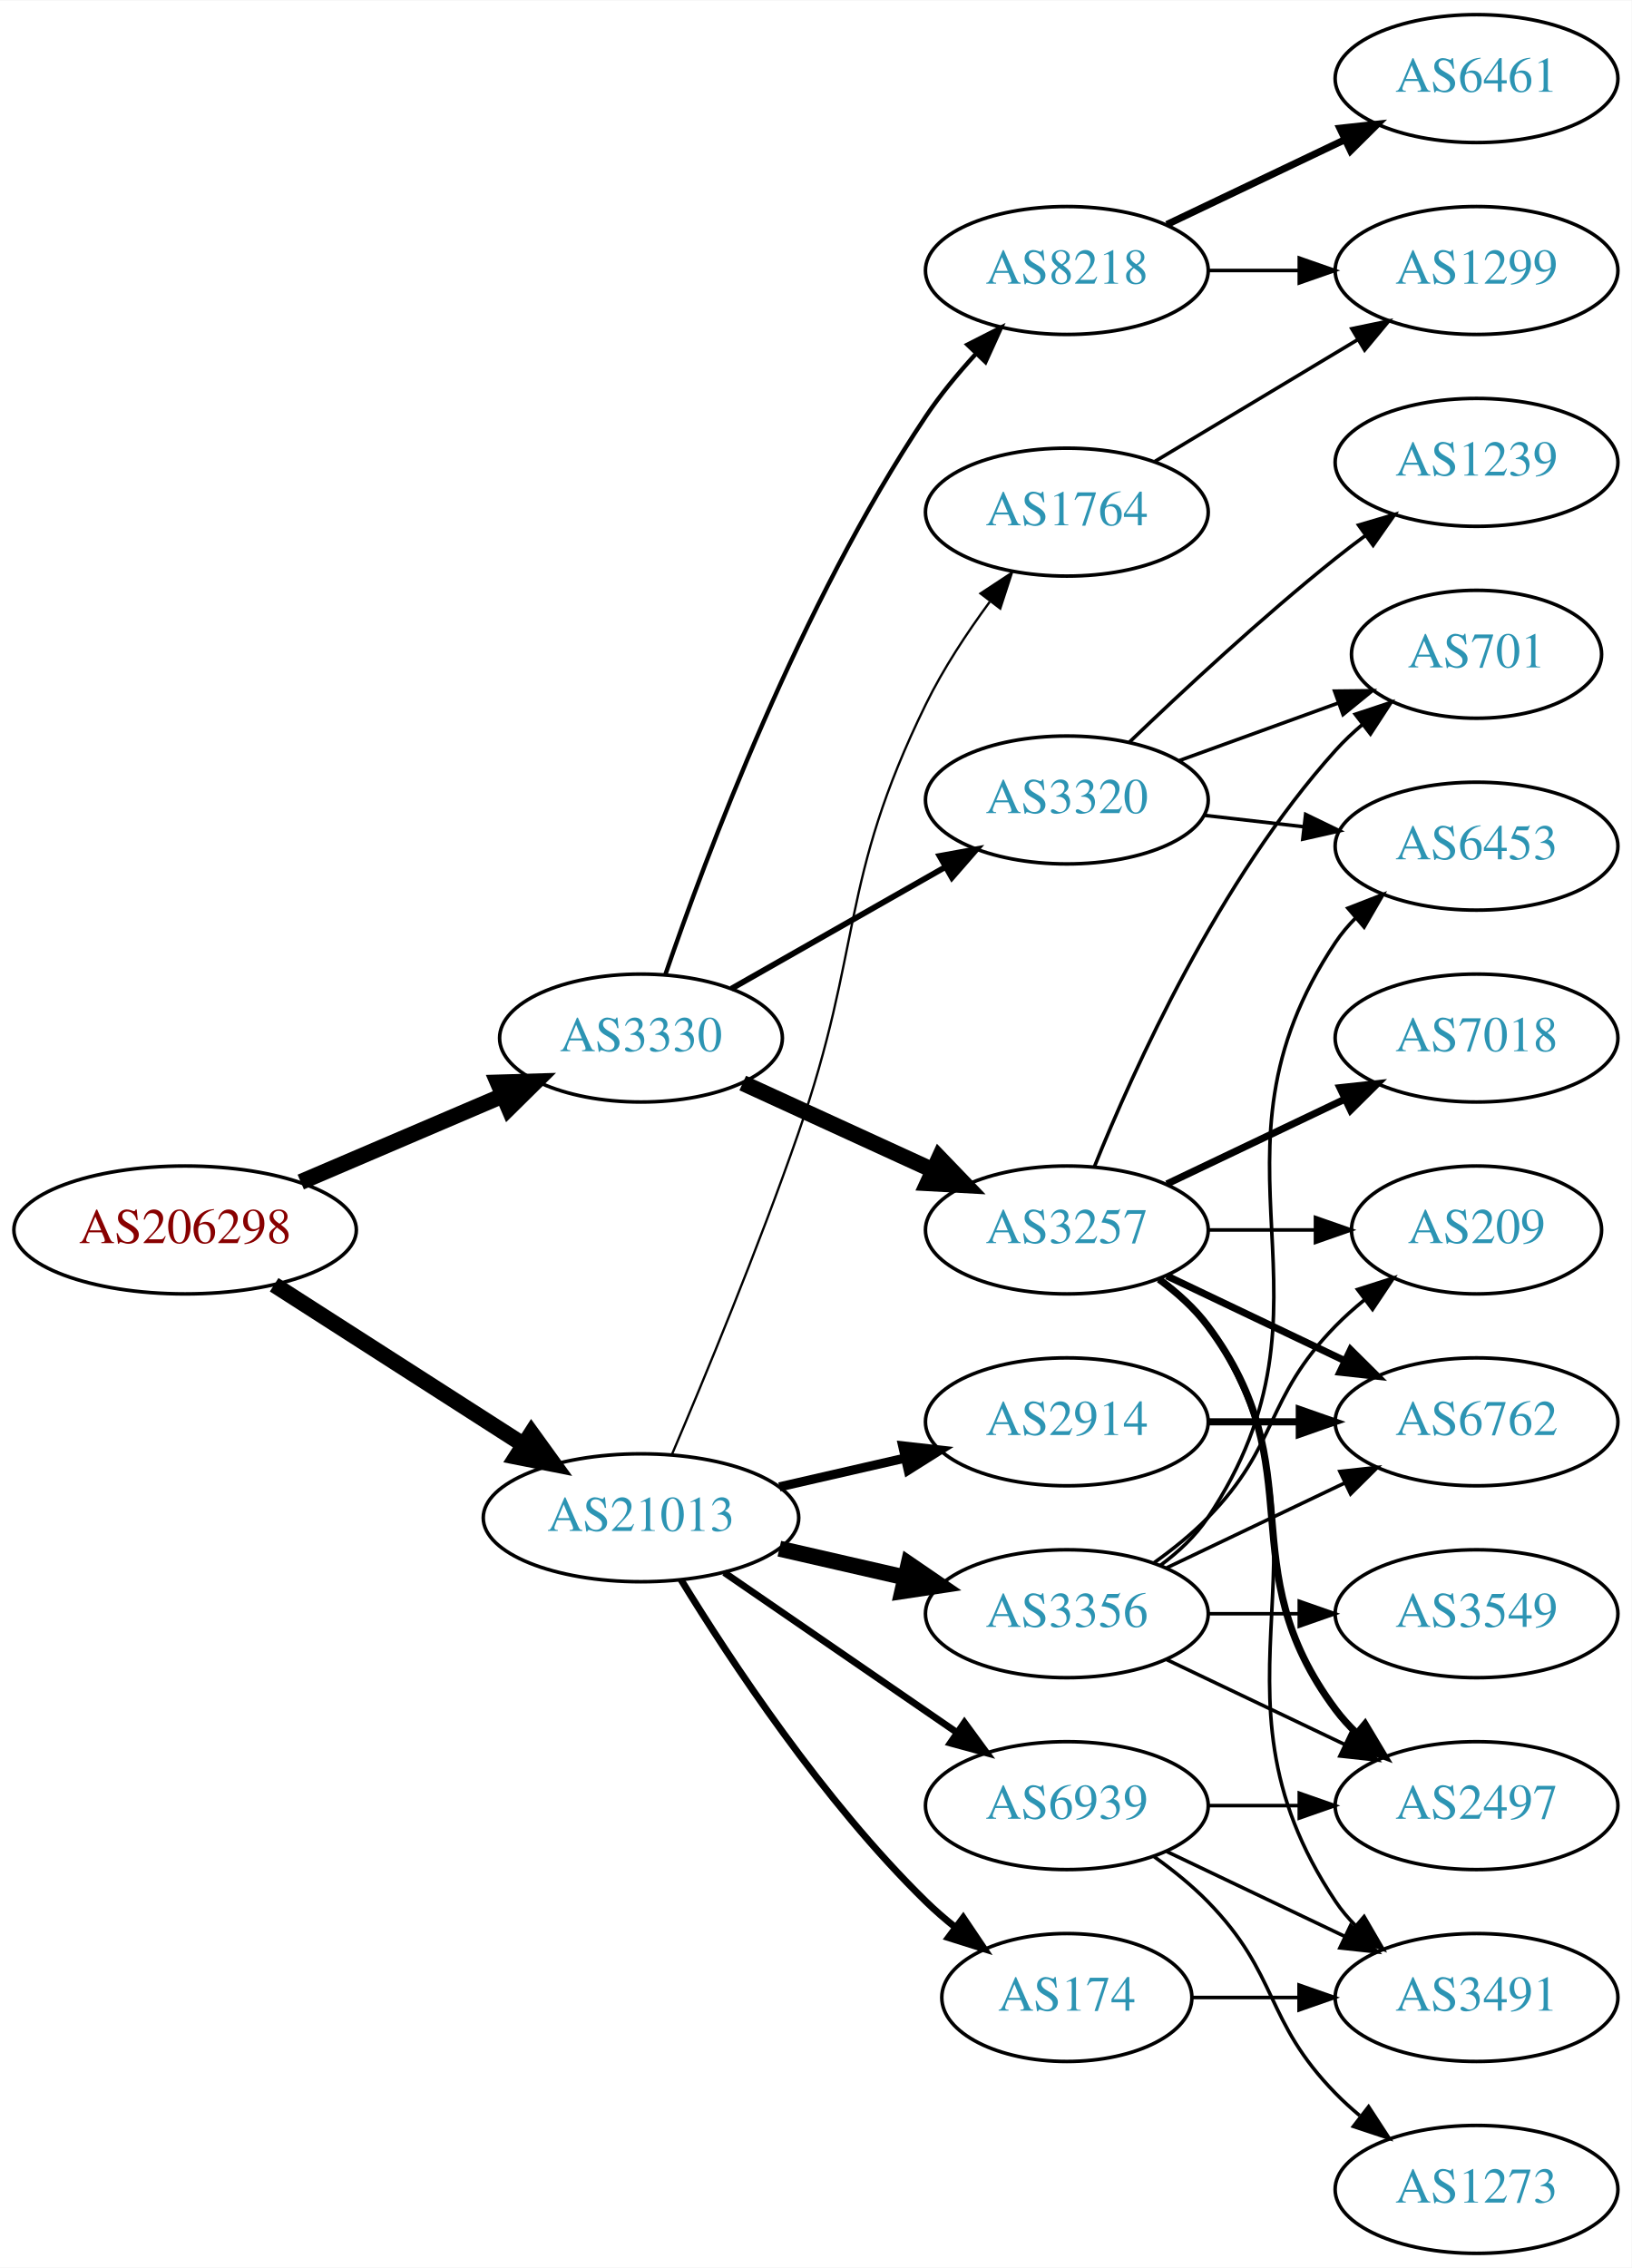
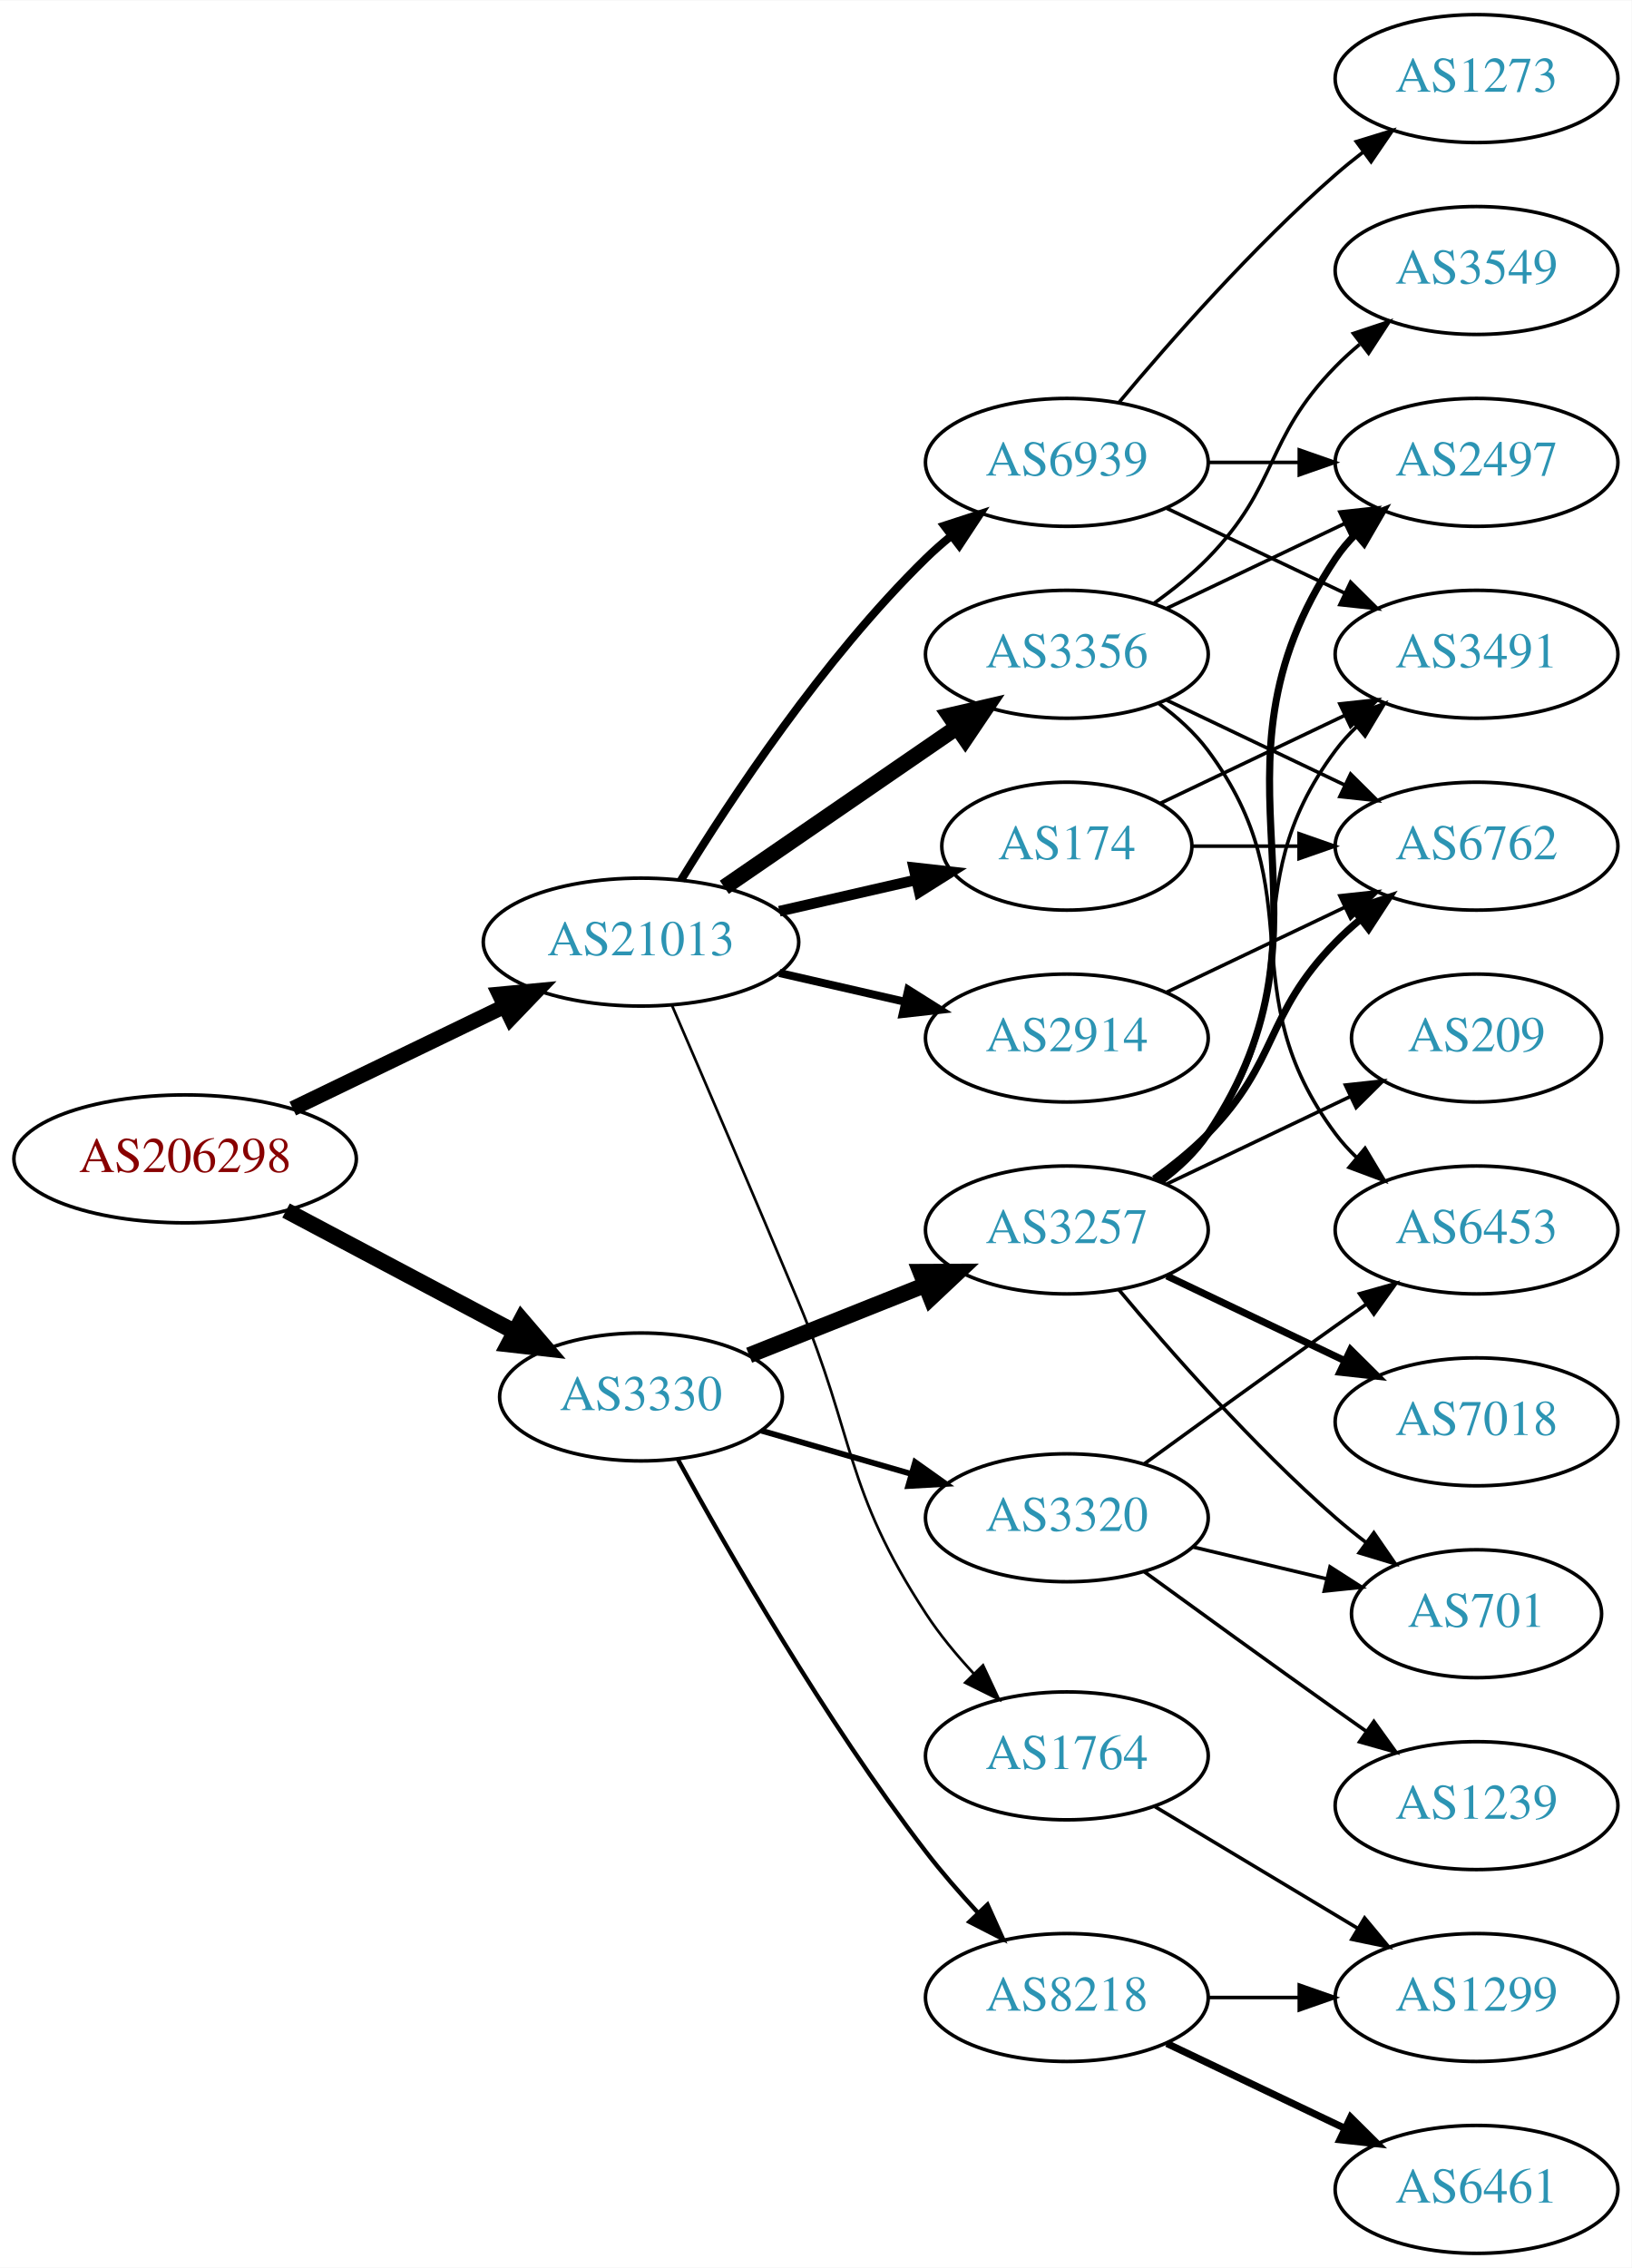
<svg xmlns="http://www.w3.org/2000/svg" xmlns:xlink="http://www.w3.org/1999/xlink" width="459pt" height="638pt" viewBox="0.00 0.00 459.17 638.00">
  <g id="graph0" class="graph" transform="scale(1 1) rotate(0) translate(4 634)">
    <polygon fill="white" stroke="none" points="-4,4 -4,-634 455.17,-634 455.17,4 -4,4" />
    <g id="node1" class="node">
      <g id="a_node1">
        <a xlink:href="/asn/206298" xlink:title="AS206298 ~ RKM-AS [AT]">
-           <ellipse fill="#ffffff" stroke="black" cx="48.096" cy="-288" rx="48.192" ry="18" />
-           <text text-anchor="middle" x="48.096" y="-284.3" font-family="Times,serif" font-size="14.00" fill="#880000">AS206298</text>
+           <ellipse fill="#ffffff" stroke="black" cx="48.096" cy="-308" rx="48.192" ry="18" />
+           <text text-anchor="middle" x="48.096" y="-304.3" font-family="Times,serif" font-size="14.00" fill="#880000">AS206298</text>
        </a>
      </g>
    </g>
    <g id="node2" class="node">
      <g id="a_node2">
        <a xlink:href="/asn/3330" xlink:title="AS3330 ~ Vienna, Austria [AT]">
-           <ellipse fill="#ffffff" stroke="black" cx="176.388" cy="-342" rx="39.794" ry="18" />
-           <text text-anchor="middle" x="176.388" y="-338.3" font-family="Times,serif" font-size="14.00" fill="#2c94b3">AS3330</text>
+           <ellipse fill="#ffffff" stroke="black" cx="176.388" cy="-241" rx="39.794" ry="18" />
+           <text text-anchor="middle" x="176.388" y="-237.3" font-family="Times,serif" font-size="14.00" fill="#2c94b3">AS3330</text>
        </a>
      </g>
    </g>
    <g id="edge1" class="edge">
-       <path fill="none" stroke="black" stroke-width="4.5" d="M80.639,-301.487C97.776,-308.815 119.097,-317.931 137.172,-325.66" />
-       <polygon fill="black" stroke="black" stroke-width="4.5" points="136.089,-329.479 146.832,-329.79 139.186,-322.238 136.089,-329.479" />
+       <path fill="none" stroke="black" stroke-width="4.5" d="M76.499,-293.462C95.372,-283.449 120.597,-270.067 140.846,-259.325" />
+       <polygon fill="black" stroke="black" stroke-width="4.5" points="142.771,-262.761 149.759,-254.596 139.08,-255.805 142.771,-262.761" />
    </g>
    <g id="node3" class="node">
      <g id="a_node3">
        <a xlink:href="/asn/21013" xlink:title="AS21013 ~ Wels, AT [AT]">
-           <ellipse fill="#ffffff" stroke="black" cx="176.388" cy="-207" rx="44.393" ry="18" />
-           <text text-anchor="middle" x="176.388" y="-203.3" font-family="Times,serif" font-size="14.00" fill="#2c94b3">AS21013</text>
+           <ellipse fill="#ffffff" stroke="black" cx="176.388" cy="-369" rx="44.393" ry="18" />
+           <text text-anchor="middle" x="176.388" y="-365.3" font-family="Times,serif" font-size="14.00" fill="#2c94b3">AS21013</text>
        </a>
      </g>
    </g>
    <g id="edge2" class="edge">
-       <path fill="none" stroke="black" stroke-width="4.5" d="M73.147,-272.574C93.024,-259.826 121.421,-241.613 143.246,-227.615" />
-       <polygon fill="black" stroke="black" stroke-width="4.5" points="145.561,-230.808 151.853,-222.095 141.31,-224.179 145.561,-230.808" />
+       <path fill="none" stroke="black" stroke-width="4.25" d="M78.387,-322.148C96.171,-330.738 119.042,-341.784 138.108,-350.994" />
+       <polygon fill="black" stroke="black" stroke-width="4.25" points="136.502,-354.348 147.124,-355.348 139.737,-347.65 136.502,-354.348" />
    </g>
    <g id="node4" class="node">
      <g id="a_node4">
-         <a xlink:href="/asn/3320" xlink:title="AS3320 ~ DTAG [DE]">
-           <ellipse fill="#ffffff" stroke="black" cx="296.23" cy="-409" rx="39.794" ry="18" />
-           <text text-anchor="middle" x="296.23" y="-405.3" font-family="Times,serif" font-size="14.00" fill="#2c94b3">AS3320</text>
-         </a>
-       </g>
-     </g>
-     <g id="edge3" class="edge">
-       <path fill="none" stroke="black" stroke-width="1.636" d="M201.805,-355.882C219.264,-365.809 242.965,-379.284 262.125,-390.178" />
-       <polygon fill="black" stroke="black" stroke-width="1.636" points="260.421,-393.235 270.844,-395.135 263.881,-387.15 260.421,-393.235" />
-     </g>
-     <g id="node5" class="node">
-       <g id="a_node5">
        <a xlink:href="/asn/3257" xlink:title="AS3257 ~ GTT [DE]">
          <ellipse fill="#ffffff" stroke="black" cx="296.23" cy="-288" rx="39.794" ry="18" />
          <text text-anchor="middle" x="296.23" y="-284.3" font-family="Times,serif" font-size="14.00" fill="#2c94b3">AS3257</text>
        </a>
      </g>
    </g>
+     <g id="edge3" class="edge">
+       <path fill="none" stroke="black" stroke-width="4.5" d="M206.82,-252.739C221.724,-258.683 240.02,-265.98 256.094,-272.391" />
+       <polygon fill="black" stroke="black" stroke-width="4.5" points="255.017,-276.201 265.764,-276.248 257.934,-268.886 255.017,-276.201" />
+     </g>
+     <g id="node5" class="node">
+       <g id="a_node5">
+         <a xlink:href="/asn/3320" xlink:title="AS3320 ~ DTAG [DE]">
+           <ellipse fill="#ffffff" stroke="black" cx="296.23" cy="-207" rx="39.794" ry="18" />
+           <text text-anchor="middle" x="296.23" y="-203.3" font-family="Times,serif" font-size="14.00" fill="#2c94b3">AS3320</text>
+         </a>
+       </g>
+     </g>
    <g id="edge4" class="edge">
-       <path fill="none" stroke="black" stroke-width="4.5" d="M205.016,-329.339C220.973,-322.027 241.244,-312.739 258.527,-304.819" />
-       <polygon fill="black" stroke="black" stroke-width="4.5" points="260.324,-308.327 267.774,-300.581 257.043,-301.168 260.324,-308.327" />
+       <path fill="none" stroke="black" stroke-width="1.636" d="M210.213,-231.529C223.256,-227.766 238.437,-223.386 252.331,-219.377" />
+       <polygon fill="black" stroke="black" stroke-width="1.636" points="253.534,-222.673 262.172,-216.538 251.593,-215.947 253.534,-222.673" />
    </g>
    <g id="node6" class="node">
      <g id="a_node6">
        <a xlink:href="/asn/8218" xlink:title="AS8218 ~ legacy Neotelecoms [FR]">
-           <ellipse fill="#ffffff" stroke="black" cx="296.23" cy="-558" rx="39.794" ry="18" />
-           <text text-anchor="middle" x="296.23" y="-554.3" font-family="Times,serif" font-size="14.00" fill="#2c94b3">AS8218</text>
+           <ellipse fill="#ffffff" stroke="black" cx="296.23" cy="-72" rx="39.794" ry="18" />
+           <text text-anchor="middle" x="296.23" y="-68.3" font-family="Times,serif" font-size="14.00" fill="#2c94b3">AS8218</text>
        </a>
      </g>
    </g>
    <g id="edge5" class="edge">
-       <path fill="none" stroke="black" stroke-width="1.227" d="M183.254,-359.883C194.492,-392.716 221.124,-464.088 256.584,-517 260.608,-523.006 265.53,-528.961 270.496,-534.394" />
-       <polygon fill="black" stroke="black" stroke-width="1.227" points="268.26,-537.121 277.703,-541.926 273.318,-532.281 268.26,-537.121" />
+       <path fill="none" stroke="black" stroke-width="1.227" d="M186.839,-223.294C200.724,-197.896 228.091,-150.097 256.584,-113 260.987,-107.267 266.069,-101.426 271.071,-96.019" />
+       <polygon fill="black" stroke="black" stroke-width="1.227" points="273.897,-98.127 278.253,-88.469 268.825,-93.302 273.897,-98.127" />
    </g>
    <g id="node17" class="node">
      <g id="a_node17">
-         <a xlink:href="/asn/2914" xlink:title="AS2914 ~ NTT America, Inc. [US]">
-           <ellipse fill="#ffffff" stroke="black" cx="296.23" cy="-234" rx="39.794" ry="18" />
-           <text text-anchor="middle" x="296.23" y="-230.3" font-family="Times,serif" font-size="14.00" fill="#2c94b3">AS2914</text>
+         <a xlink:href="/asn/3356" xlink:title="AS3356 ~ Level 3 Parent, LLC [US]">
+           <ellipse fill="#ffffff" stroke="black" cx="296.23" cy="-450" rx="39.794" ry="18" />
+           <text text-anchor="middle" x="296.23" y="-446.3" font-family="Times,serif" font-size="14.00" fill="#2c94b3">AS3356</text>
        </a>
      </g>
    </g>
    <g id="edge17" class="edge">
-       <path fill="none" stroke="black" stroke-width="2.571" d="M215.322,-215.692C226.563,-218.267 238.976,-221.111 250.599,-223.774" />
-       <polygon fill="black" stroke="black" stroke-width="2.571" points="250.031,-227.235 260.56,-226.057 251.595,-220.412 250.031,-227.235" />
+       <path fill="none" stroke="black" stroke-width="4.5" d="M199.83,-384.426C218.412,-397.198 244.972,-415.455 265.352,-429.463" />
+       <polygon fill="black" stroke="black" stroke-width="4.5" points="263.195,-432.758 273.666,-435.178 267.656,-426.269 263.195,-432.758" />
    </g>
    <g id="node18" class="node">
      <g id="a_node18">
-         <a xlink:href="/asn/3356" xlink:title="AS3356 ~ Level 3 Parent, LLC [US]">
-           <ellipse fill="#ffffff" stroke="black" cx="296.23" cy="-180" rx="39.794" ry="18" />
-           <text text-anchor="middle" x="296.23" y="-176.3" font-family="Times,serif" font-size="14.00" fill="#2c94b3">AS3356</text>
+         <a xlink:href="/asn/1764" xlink:title="AS1764 ~ NEXTLAYER-AS [AT]">
+           <ellipse fill="#ffffff" stroke="black" cx="296.23" cy="-140" rx="39.794" ry="18" />
+           <text text-anchor="middle" x="296.23" y="-136.3" font-family="Times,serif" font-size="14.00" fill="#2c94b3">AS1764</text>
        </a>
      </g>
    </g>
    <g id="edge18" class="edge">
-       <path fill="none" stroke="black" stroke-width="4.5" d="M215.322,-198.308C226.563,-195.733 238.976,-192.889 250.599,-190.226" />
-       <polygon fill="black" stroke="black" stroke-width="4.5" points="251.692,-194.015 260.56,-187.943 249.934,-186.339 251.692,-194.015" />
+       <path fill="none" stroke="black" stroke-width="0.75" d="M185.12,-351.157C193.83,-331.003 208.365,-297.205 220.584,-268 236.893,-229.017 233.487,-215.387 256.584,-180 260.413,-174.132 265.177,-168.377 270.037,-163.143" />
+       <polygon fill="black" stroke="black" stroke-width="0.75" points="272.639,-165.488 277.13,-155.893 267.635,-160.593 272.639,-165.488" />
    </g>
    <g id="node19" class="node">
      <g id="a_node19">
-         <a xlink:href="/asn/174" xlink:title="AS174 ~ Cogent Communications [US]">
-           <ellipse fill="#ffffff" stroke="black" cx="296.23" cy="-72" rx="35.194" ry="18" />
-           <text text-anchor="middle" x="296.23" y="-68.3" font-family="Times,serif" font-size="14.00" fill="#2c94b3">AS174</text>
+         <a xlink:href="/asn/2914" xlink:title="AS2914 ~ NTT America, Inc. [US]">
+           <ellipse fill="#ffffff" stroke="black" cx="296.23" cy="-342" rx="39.794" ry="18" />
+           <text text-anchor="middle" x="296.23" y="-338.3" font-family="Times,serif" font-size="14.00" fill="#2c94b3">AS2914</text>
        </a>
      </g>
    </g>
    <g id="edge19" class="edge">
-       <path fill="none" stroke="black" stroke-width="1.929" d="M187.653,-189.56C201.462,-167.009 227.651,-127.278 256.584,-99 259.119,-96.522 261.903,-94.11 264.778,-91.812" />
-       <polygon fill="black" stroke="black" stroke-width="1.929" points="267.074,-94.466 272.994,-85.679 262.887,-88.856 267.074,-94.466" />
+       <path fill="none" stroke="black" stroke-width="2.25" d="M215.322,-360.308C226.563,-357.733 238.976,-354.889 250.599,-352.226" />
+       <polygon fill="black" stroke="black" stroke-width="2.25" points="251.595,-355.588 260.56,-349.943 250.031,-348.765 251.595,-355.588" />
    </g>
    <g id="node20" class="node">
      <g id="a_node20">
-         <a xlink:href="/asn/1764" xlink:title="AS1764 ~ NEXTLAYER-AS [AT]">
-           <ellipse fill="#ffffff" stroke="black" cx="296.23" cy="-490" rx="39.794" ry="18" />
-           <text text-anchor="middle" x="296.23" y="-486.3" font-family="Times,serif" font-size="14.00" fill="#2c94b3">AS1764</text>
+         <a xlink:href="/asn/174" xlink:title="AS174 ~ Cogent Communications [US]">
+           <ellipse fill="#ffffff" stroke="black" cx="296.23" cy="-396" rx="35.194" ry="18" />
+           <text text-anchor="middle" x="296.23" y="-392.3" font-family="Times,serif" font-size="14.00" fill="#2c94b3">AS174</text>
        </a>
      </g>
    </g>
    <g id="edge20" class="edge">
-       <path fill="none" stroke="black" stroke-width="0.643" d="M185.078,-224.774C194.136,-246.025 209.369,-282.767 220.584,-315 239.021,-367.992 231.918,-385.605 256.584,-436 261.449,-445.941 268.1,-456.019 274.513,-464.735" />
-       <polygon fill="black" stroke="black" stroke-width="0.643" points="271.925,-467.112 280.772,-472.941 277.49,-462.867 271.925,-467.112" />
+       <path fill="none" stroke="black" stroke-width="3" d="M215.322,-377.692C227.639,-380.514 241.364,-383.658 253.915,-386.534" />
+       <polygon fill="black" stroke="black" stroke-width="3" points="253.15,-389.949 263.68,-388.771 254.714,-383.126 253.15,-389.949" />
    </g>
    <g id="node21" class="node">
      <g id="a_node21">
        <a xlink:href="/asn/6939" xlink:title="AS6939 ~ Hurricane Electric LLC [US]">
-           <ellipse fill="#ffffff" stroke="black" cx="296.23" cy="-126" rx="39.794" ry="18" />
-           <text text-anchor="middle" x="296.23" y="-122.3" font-family="Times,serif" font-size="14.00" fill="#2c94b3">AS6939</text>
+           <ellipse fill="#ffffff" stroke="black" cx="296.23" cy="-504" rx="39.794" ry="18" />
+           <text text-anchor="middle" x="296.23" y="-500.3" font-family="Times,serif" font-size="14.00" fill="#2c94b3">AS6939</text>
        </a>
      </g>
    </g>
    <g id="edge21" class="edge">
-       <path fill="none" stroke="black" stroke-width="1.929" d="M199.83,-191.574C218.412,-178.802 244.972,-160.545 265.352,-146.537" />
-       <polygon fill="black" stroke="black" stroke-width="1.929" points="267.408,-149.371 273.666,-140.822 263.443,-143.602 267.408,-149.371" />
+       <path fill="none" stroke="black" stroke-width="2.25" d="M187.653,-386.44C201.462,-408.991 227.651,-448.722 256.584,-477 258.724,-479.092 261.041,-481.137 263.441,-483.106" />
+       <polygon fill="black" stroke="black" stroke-width="2.25" points="261.708,-486.185 271.782,-489.464 265.951,-480.618 261.708,-486.185" />
    </g>
    <g id="node7" class="node">
      <g id="a_node7">
-         <a xlink:href="/asn/701" xlink:title="AS701 ~ UUNET [US]">
-           <ellipse fill="#ffffff" stroke="black" cx="411.523" cy="-450" rx="35.194" ry="18" />
-           <text text-anchor="middle" x="411.523" y="-446.3" font-family="Times,serif" font-size="14.00" fill="#2c94b3">AS701</text>
+         <a xlink:href="/asn/7018" xlink:title="AS7018 ~ AT&amp;T Services, Inc. [US]">
+           <ellipse fill="#ffffff" stroke="black" cx="411.523" cy="-234" rx="39.794" ry="18" />
+           <text text-anchor="middle" x="411.523" y="-230.3" font-family="Times,serif" font-size="14.00" fill="#2c94b3">AS7018</text>
        </a>
      </g>
    </g>
    <g id="edge6" class="edge">
-       <path fill="none" stroke="black" d="M327.889,-420.095C341.626,-425.067 357.966,-430.98 372.475,-436.231" />
-       <polygon fill="black" stroke="black" points="371.579,-439.628 382.173,-439.74 373.961,-433.046 371.579,-439.628" />
+       <path fill="none" stroke="black" stroke-width="2" d="M324.367,-275.066C339.361,-267.919 358.182,-258.948 374.405,-251.215" />
+       <polygon fill="black" stroke="black" stroke-width="2" points="376.087,-254.291 383.608,-246.829 373.075,-247.972 376.087,-254.291" />
    </g>
    <g id="node8" class="node">
      <g id="a_node8">
-         <a xlink:href="/asn/6453" xlink:title="AS6453 ~ TATA COMMUNICATIONS (AMERICA) INC [US]">
-           <ellipse fill="#ffffff" stroke="black" cx="411.523" cy="-396" rx="39.794" ry="18" />
-           <text text-anchor="middle" x="411.523" y="-392.3" font-family="Times,serif" font-size="14.00" fill="#2c94b3">AS6453</text>
+         <a xlink:href="/asn/3491" xlink:title="AS3491 ~ PCCW Global, Inc. [US]">
+           <ellipse fill="#ffffff" stroke="black" cx="411.523" cy="-450" rx="39.794" ry="18" />
+           <text text-anchor="middle" x="411.523" y="-446.3" font-family="Times,serif" font-size="14.00" fill="#2c94b3">AS3491</text>
        </a>
      </g>
    </g>
    <g id="edge7" class="edge">
-       <path fill="none" stroke="black" d="M334.955,-404.671C343.937,-403.641 353.635,-402.528 362.993,-401.454" />
-       <polygon fill="black" stroke="black" points="363.427,-404.927 372.963,-400.31 362.629,-397.973 363.427,-404.927" />
+       <path fill="none" stroke="black" d="M322.161,-301.882C327.237,-305.611 332.155,-310.016 335.877,-315 366.148,-355.542 341.605,-382.458 371.877,-423 373.621,-425.336 375.628,-427.545 377.792,-429.617" />
+       <polygon fill="black" stroke="black" points="375.67,-432.405 385.592,-436.118 380.151,-427.027 375.67,-432.405" />
    </g>
    <g id="node9" class="node">
      <g id="a_node9">
-         <a xlink:href="/asn/1239" xlink:title="AS1239 ~ Sprint [US]">
-           <ellipse fill="#ffffff" stroke="black" cx="411.523" cy="-504" rx="39.794" ry="18" />
-           <text text-anchor="middle" x="411.523" y="-500.3" font-family="Times,serif" font-size="14.00" fill="#2c94b3">AS1239</text>
+         <a xlink:href="/asn/6762" xlink:title="AS6762 ~ TELECOM ITALIA SPARKLE S.p.A. [IT]">
+           <ellipse fill="#ffffff" stroke="black" cx="411.523" cy="-396" rx="39.794" ry="18" />
+           <text text-anchor="middle" x="411.523" y="-392.3" font-family="Times,serif" font-size="14.00" fill="#2c94b3">AS6762</text>
        </a>
      </g>
    </g>
    <g id="edge8" class="edge">
-       <path fill="none" stroke="black" d="M313.874,-425.312C328.649,-439.51 351.062,-460.363 371.877,-477 374.58,-479.161 377.444,-481.344 380.343,-483.484" />
-       <polygon fill="black" stroke="black" points="378.334,-486.35 388.498,-489.344 382.419,-480.666 378.334,-486.35" />
-     </g>
-     <g id="edge13" class="edge">
-       <path fill="none" stroke="black" d="M303.978,-305.787C315.029,-333.243 339.082,-386.578 371.877,-423 374.192,-425.572 376.797,-428.03 379.533,-430.343" />
-       <polygon fill="black" stroke="black" points="377.398,-433.117 387.456,-436.448 381.671,-427.572 377.398,-433.117" />
+       <path fill="none" stroke="black" stroke-width="2" d="M320.824,-302.389C326.08,-306.148 331.412,-310.437 335.877,-315 356.049,-335.617 351.704,-348.383 371.877,-369 373.969,-371.139 376.253,-373.218 378.63,-375.21" />
+       <polygon fill="black" stroke="black" stroke-width="2" points="376.873,-378.275 386.929,-381.611 381.148,-372.732 376.873,-378.275" />
    </g>
    <g id="node10" class="node">
      <g id="a_node10">
-         <a xlink:href="/asn/3491" xlink:title="AS3491 ~ PCCW Global, Inc. [US]">
-           <ellipse fill="#ffffff" stroke="black" cx="411.523" cy="-72" rx="39.794" ry="18" />
-           <text text-anchor="middle" x="411.523" y="-68.3" font-family="Times,serif" font-size="14.00" fill="#2c94b3">AS3491</text>
+         <a xlink:href="/asn/2497" xlink:title="AS2497 ~ Internet Initiative Japan Inc. [JP]">
+           <ellipse fill="#ffffff" stroke="black" cx="411.523" cy="-504" rx="39.794" ry="18" />
+           <text text-anchor="middle" x="411.523" y="-500.3" font-family="Times,serif" font-size="14.00" fill="#2c94b3">AS2497</text>
        </a>
      </g>
    </g>
    <g id="edge9" class="edge">
-       <path fill="none" stroke="black" d="M322.549,-274.393C327.605,-270.649 332.417,-266.169 335.877,-261 376.901,-199.706 330.852,-160.294 371.877,-99 373.498,-96.577 375.417,-94.305 377.519,-92.19" />
-       <polygon fill="black" stroke="black" points="379.886,-94.771 385.204,-85.607 375.332,-89.454 379.886,-94.771" />
+       <path fill="none" stroke="black" stroke-width="2" d="M322.549,-301.607C327.605,-305.351 332.417,-309.831 335.877,-315 376.901,-376.294 330.852,-415.706 371.877,-477 373.498,-479.423 375.417,-481.695 377.519,-483.81" />
+       <polygon fill="black" stroke="black" stroke-width="2" points="375.332,-486.546 385.204,-490.393 379.886,-481.229 375.332,-486.546" />
    </g>
    <g id="node11" class="node">
      <g id="a_node11">
-         <a xlink:href="/asn/6762" xlink:title="AS6762 ~ TELECOM ITALIA SPARKLE S.p.A. [IT]">
-           <ellipse fill="#ffffff" stroke="black" cx="411.523" cy="-234" rx="39.794" ry="18" />
-           <text text-anchor="middle" x="411.523" y="-230.3" font-family="Times,serif" font-size="14.00" fill="#2c94b3">AS6762</text>
+         <a xlink:href="/asn/209" xlink:title="AS209 ~ CenturyLink Communications, LLC [US]">
+           <ellipse fill="#ffffff" stroke="black" cx="411.523" cy="-342" rx="35.194" ry="18" />
+           <text text-anchor="middle" x="411.523" y="-338.3" font-family="Times,serif" font-size="14.00" fill="#2c94b3">AS209</text>
        </a>
      </g>
    </g>
    <g id="edge10" class="edge">
-       <path fill="none" stroke="black" stroke-width="2" d="M324.367,-275.066C339.361,-267.919 358.182,-258.948 374.405,-251.215" />
-       <polygon fill="black" stroke="black" stroke-width="2" points="376.087,-254.291 383.608,-246.829 373.075,-247.972 376.087,-254.291" />
+       <path fill="none" stroke="black" d="M324.367,-300.934C339.798,-308.29 359.284,-317.577 375.819,-325.459" />
+       <polygon fill="black" stroke="black" points="374.628,-328.768 385.161,-329.911 377.64,-322.449 374.628,-328.768" />
    </g>
    <g id="node12" class="node">
      <g id="a_node12">
-         <a xlink:href="/asn/7018" xlink:title="AS7018 ~ AT&amp;T Services, Inc. [US]">
-           <ellipse fill="#ffffff" stroke="black" cx="411.523" cy="-342" rx="39.794" ry="18" />
-           <text text-anchor="middle" x="411.523" y="-338.3" font-family="Times,serif" font-size="14.00" fill="#2c94b3">AS7018</text>
+         <a xlink:href="/asn/701" xlink:title="AS701 ~ UUNET [US]">
+           <ellipse fill="#ffffff" stroke="black" cx="411.523" cy="-180" rx="35.194" ry="18" />
+           <text text-anchor="middle" x="411.523" y="-176.3" font-family="Times,serif" font-size="14.00" fill="#2c94b3">AS701</text>
        </a>
      </g>
    </g>
    <g id="edge11" class="edge">
-       <path fill="none" stroke="black" stroke-width="2" d="M324.367,-300.934C339.361,-308.081 358.182,-317.052 374.405,-324.785" />
-       <polygon fill="black" stroke="black" stroke-width="2" points="373.075,-328.028 383.608,-329.171 376.087,-321.709 373.075,-328.028" />
+       <path fill="none" stroke="black" d="M310.86,-271.183C325.143,-254.071 348.689,-227.255 371.877,-207 374.546,-204.668 377.419,-202.352 380.35,-200.114" />
+       <polygon fill="black" stroke="black" points="382.627,-202.784 388.641,-194.061 378.5,-197.13 382.627,-202.784" />
+     </g>
+     <g id="edge14" class="edge">
+       <path fill="none" stroke="black" d="M331.837,-198.752C343.632,-195.942 356.937,-192.771 369.204,-189.847" />
+       <polygon fill="black" stroke="black" points="370.293,-193.186 379.209,-187.463 368.67,-186.376 370.293,-193.186" />
    </g>
    <g id="node13" class="node">
      <g id="a_node13">
-         <a xlink:href="/asn/2497" xlink:title="AS2497 ~ Internet Initiative Japan Inc. [JP]">
-           <ellipse fill="#ffffff" stroke="black" cx="411.523" cy="-126" rx="39.794" ry="18" />
-           <text text-anchor="middle" x="411.523" y="-122.3" font-family="Times,serif" font-size="14.00" fill="#2c94b3">AS2497</text>
+         <a xlink:href="/asn/6453" xlink:title="AS6453 ~ TATA COMMUNICATIONS (AMERICA) INC [US]">
+           <ellipse fill="#ffffff" stroke="black" cx="411.523" cy="-288" rx="39.794" ry="18" />
+           <text text-anchor="middle" x="411.523" y="-284.3" font-family="Times,serif" font-size="14.00" fill="#2c94b3">AS6453</text>
        </a>
      </g>
    </g>
    <g id="edge12" class="edge">
-       <path fill="none" stroke="black" stroke-width="2" d="M322.161,-274.118C327.237,-270.389 332.155,-265.984 335.877,-261 366.148,-220.458 341.605,-193.542 371.877,-153 373.621,-150.664 375.628,-148.455 377.792,-146.383" />
-       <polygon fill="black" stroke="black" stroke-width="2" points="380.151,-148.973 385.592,-139.882 375.67,-143.595 380.151,-148.973" />
+       <path fill="none" stroke="black" d="M318.078,-222.222C333.012,-233.091 353.626,-248.025 371.877,-261 374.697,-263.005 377.64,-265.085 380.588,-267.159" />
+       <polygon fill="black" stroke="black" points="378.616,-270.05 388.813,-272.926 382.634,-264.319 378.616,-270.05" />
    </g>
    <g id="node14" class="node">
      <g id="a_node14">
-         <a xlink:href="/asn/209" xlink:title="AS209 ~ CenturyLink Communications, LLC [US]">
-           <ellipse fill="#ffffff" stroke="black" cx="411.523" cy="-288" rx="35.194" ry="18" />
-           <text text-anchor="middle" x="411.523" y="-284.3" font-family="Times,serif" font-size="14.00" fill="#2c94b3">AS209</text>
-         </a>
-       </g>
-     </g>
-     <g id="edge14" class="edge">
-       <path fill="none" stroke="black" d="M335.902,-288C345.608,-288 356.098,-288 366.061,-288" />
-       <polygon fill="black" stroke="black" points="366.198,-291.5 376.198,-288 366.198,-284.5 366.198,-291.5" />
+         <a xlink:href="/asn/1239" xlink:title="AS1239 ~ Sprint [US]">
+           <ellipse fill="#ffffff" stroke="black" cx="411.523" cy="-126" rx="39.794" ry="18" />
+           <text text-anchor="middle" x="411.523" y="-122.3" font-family="Times,serif" font-size="14.00" fill="#2c94b3">AS1239</text>
+         </a>
+       </g>
+     </g>
+     <g id="edge13" class="edge">
+       <path fill="none" stroke="black" d="M318.078,-191.778C333.012,-180.909 353.626,-165.975 371.877,-153 374.697,-150.995 377.64,-148.915 380.588,-146.841" />
+       <polygon fill="black" stroke="black" points="382.634,-149.681 388.813,-141.074 378.616,-143.95 382.634,-149.681" />
    </g>
    <g id="node15" class="node">
      <g id="a_node15">
        <a xlink:href="/asn/6461" xlink:title="AS6461 ~ Zayo Bandwidth [US]">
-           <ellipse fill="#ffffff" stroke="black" cx="411.523" cy="-612" rx="39.794" ry="18" />
-           <text text-anchor="middle" x="411.523" y="-608.3" font-family="Times,serif" font-size="14.00" fill="#2c94b3">AS6461</text>
+           <ellipse fill="#ffffff" stroke="black" cx="411.523" cy="-18" rx="39.794" ry="18" />
+           <text text-anchor="middle" x="411.523" y="-14.3" font-family="Times,serif" font-size="14.00" fill="#2c94b3">AS6461</text>
        </a>
      </g>
    </g>
    <g id="edge15" class="edge">
-       <path fill="none" stroke="black" stroke-width="2" d="M324.367,-570.934C339.361,-578.081 358.182,-587.052 374.405,-594.785" />
-       <polygon fill="black" stroke="black" stroke-width="2" points="373.075,-598.028 383.608,-599.171 376.087,-591.709 373.075,-598.028" />
+       <path fill="none" stroke="black" stroke-width="2" d="M324.367,-59.066C339.361,-51.919 358.182,-42.948 374.405,-35.215" />
+       <polygon fill="black" stroke="black" stroke-width="2" points="376.087,-38.291 383.608,-30.829 373.075,-31.972 376.087,-38.291" />
    </g>
    <g id="node16" class="node">
      <g id="a_node16">
        <a xlink:href="/asn/1299" xlink:title="AS1299 ~ Telia Carrier [EU]">
-           <ellipse fill="#ffffff" stroke="black" cx="411.523" cy="-558" rx="39.794" ry="18" />
-           <text text-anchor="middle" x="411.523" y="-554.3" font-family="Times,serif" font-size="14.00" fill="#2c94b3">AS1299</text>
+           <ellipse fill="#ffffff" stroke="black" cx="411.523" cy="-72" rx="39.794" ry="18" />
+           <text text-anchor="middle" x="411.523" y="-68.3" font-family="Times,serif" font-size="14.00" fill="#2c94b3">AS1299</text>
        </a>
      </g>
    </g>
    <g id="edge16" class="edge">
-       <path fill="none" stroke="black" d="M335.902,-558C344.105,-558 352.869,-558 361.401,-558" />
-       <polygon fill="black" stroke="black" points="361.641,-561.5 371.641,-558 361.641,-554.5 361.641,-561.5" />
-     </g>
-     <g id="edge27" class="edge">
-       <path fill="none" stroke="black" stroke-width="2" d="M335.902,-234C344.105,-234 352.869,-234 361.401,-234" />
-       <polygon fill="black" stroke="black" stroke-width="2" points="361.641,-237.5 371.641,-234 361.641,-230.5 361.641,-237.5" />
+       <path fill="none" stroke="black" d="M335.902,-72C344.105,-72 352.869,-72 361.401,-72" />
+       <polygon fill="black" stroke="black" points="361.641,-75.5 371.641,-72 361.641,-68.5 361.641,-75.5" />
+     </g>
+     <g id="edge22" class="edge">
+       <path fill="none" stroke="black" d="M324.367,-437.066C339.361,-429.919 358.182,-420.948 374.405,-413.215" />
+       <polygon fill="black" stroke="black" points="376.087,-416.291 383.608,-408.829 373.075,-409.972 376.087,-416.291" />
+     </g>
+     <g id="edge24" class="edge">
+       <path fill="none" stroke="black" d="M324.367,-462.934C339.361,-470.081 358.182,-479.052 374.405,-486.785" />
+       <polygon fill="black" stroke="black" points="373.075,-490.028 383.608,-491.171 376.087,-483.709 373.075,-490.028" />
    </g>
    <g id="edge25" class="edge">
-       <path fill="none" stroke="black" d="M322.549,-193.607C327.605,-197.351 332.417,-201.831 335.877,-207 376.901,-268.294 330.852,-307.706 371.877,-369 373.498,-371.423 375.417,-373.695 377.519,-375.81" />
-       <polygon fill="black" stroke="black" points="375.332,-378.546 385.204,-382.393 379.886,-373.229 375.332,-378.546" />
-     </g>
-     <g id="edge23" class="edge">
-       <path fill="none" stroke="black" d="M324.367,-192.934C339.361,-200.081 358.182,-209.052 374.405,-216.785" />
-       <polygon fill="black" stroke="black" points="373.075,-220.028 383.608,-221.171 376.087,-213.709 373.075,-220.028" />
-     </g>
-     <g id="edge22" class="edge">
-       <path fill="none" stroke="black" d="M324.367,-167.066C339.361,-159.919 358.182,-150.948 374.405,-143.215" />
-       <polygon fill="black" stroke="black" points="376.087,-146.291 383.608,-138.829 373.075,-139.972 376.087,-146.291" />
-     </g>
-     <g id="edge26" class="edge">
-       <path fill="none" stroke="black" d="M320.824,-194.389C326.08,-198.148 331.412,-202.437 335.877,-207 356.049,-227.617 351.704,-240.383 371.877,-261 374.356,-263.534 377.102,-265.983 379.955,-268.304" />
-       <polygon fill="black" stroke="black" points="378.046,-271.248 388.14,-274.468 382.257,-265.657 378.046,-271.248" />
+       <path fill="none" stroke="black" d="M322.161,-436.118C327.237,-432.389 332.155,-427.984 335.877,-423 366.148,-382.458 341.605,-355.542 371.877,-315 373.621,-312.664 375.628,-310.455 377.792,-308.383" />
+       <polygon fill="black" stroke="black" points="380.151,-310.973 385.592,-301.882 375.67,-305.595 380.151,-310.973" />
    </g>
    <g id="node22" class="node">
      <g id="a_node22">
        <a xlink:href="/asn/3549" xlink:title="AS3549 ~ Level 3 Parent, LLC [US]">
-           <ellipse fill="#ffffff" stroke="black" cx="411.523" cy="-180" rx="39.794" ry="18" />
-           <text text-anchor="middle" x="411.523" y="-176.3" font-family="Times,serif" font-size="14.00" fill="#2c94b3">AS3549</text>
-         </a>
-       </g>
-     </g>
-     <g id="edge24" class="edge">
-       <path fill="none" stroke="black" d="M335.902,-180C344.105,-180 352.869,-180 361.401,-180" />
-       <polygon fill="black" stroke="black" points="361.641,-183.5 371.641,-180 361.641,-176.5 361.641,-183.5" />
+           <ellipse fill="#ffffff" stroke="black" cx="411.523" cy="-558" rx="39.794" ry="18" />
+           <text text-anchor="middle" x="411.523" y="-554.3" font-family="Times,serif" font-size="14.00" fill="#2c94b3">AS3549</text>
+         </a>
+       </g>
+     </g>
+     <g id="edge23" class="edge">
+       <path fill="none" stroke="black" d="M320.824,-464.389C326.08,-468.148 331.412,-472.437 335.877,-477 356.049,-497.617 351.704,-510.383 371.877,-531 373.969,-533.139 376.253,-535.218 378.63,-537.21" />
+       <polygon fill="black" stroke="black" points="376.873,-540.275 386.929,-543.611 381.148,-534.732 376.873,-540.275" />
+     </g>
+     <g id="edge26" class="edge">
+       <path fill="none" stroke="black" d="M320.98,-125.745C337.597,-115.771 359.993,-102.329 378.229,-91.383" />
+       <polygon fill="black" stroke="black" points="380.032,-94.384 386.804,-86.236 376.429,-88.382 380.032,-94.384" />
+     </g>
+     <g id="edge29" class="edge">
+       <path fill="none" stroke="black" d="M324.367,-354.934C339.361,-362.081 358.182,-371.052 374.405,-378.785" />
+       <polygon fill="black" stroke="black" points="373.075,-382.028 383.608,-383.171 376.087,-375.709 373.075,-382.028" />
+     </g>
+     <g id="edge27" class="edge">
+       <path fill="none" stroke="black" d="M322.655,-408.119C337.958,-415.413 357.681,-424.814 374.563,-432.86" />
+       <polygon fill="black" stroke="black" points="373.071,-436.026 383.604,-437.169 376.082,-429.707 373.071,-436.026" />
    </g>
    <g id="edge28" class="edge">
-       <path fill="none" stroke="black" d="M331.529,-72C340.906,-72 351.257,-72 361.291,-72" />
-       <polygon fill="black" stroke="black" points="361.58,-75.5 371.58,-72 361.58,-68.5 361.58,-75.5" />
-     </g>
-     <g id="edge29" class="edge">
-       <path fill="none" stroke="black" d="M320.98,-504.255C337.597,-514.229 359.993,-527.671 378.229,-538.617" />
-       <polygon fill="black" stroke="black" points="376.429,-541.618 386.804,-543.764 380.032,-535.616 376.429,-541.618" />
+       <path fill="none" stroke="black" d="M331.529,-396C340.906,-396 351.257,-396 361.291,-396" />
+       <polygon fill="black" stroke="black" points="361.58,-399.5 371.58,-396 361.58,-392.5 361.58,-399.5" />
+     </g>
+     <g id="edge32" class="edge">
+       <path fill="none" stroke="black" d="M324.367,-491.066C339.361,-483.919 358.182,-474.948 374.405,-467.215" />
+       <polygon fill="black" stroke="black" points="376.087,-470.291 383.608,-462.829 373.075,-463.972 376.087,-470.291" />
    </g>
    <g id="edge31" class="edge">
-       <path fill="none" stroke="black" d="M324.367,-113.066C339.361,-105.919 358.182,-96.948 374.405,-89.215" />
-       <polygon fill="black" stroke="black" points="376.087,-92.291 383.608,-84.829 373.075,-85.972 376.087,-92.291" />
-     </g>
-     <g id="edge30" class="edge">
-       <path fill="none" stroke="black" d="M335.902,-126C344.105,-126 352.869,-126 361.401,-126" />
-       <polygon fill="black" stroke="black" points="361.641,-129.5 371.641,-126 361.641,-122.5 361.641,-129.5" />
+       <path fill="none" stroke="black" d="M335.902,-504C344.105,-504 352.869,-504 361.401,-504" />
+       <polygon fill="black" stroke="black" points="361.641,-507.5 371.641,-504 361.641,-500.5 361.641,-507.5" />
    </g>
    <g id="node23" class="node">
      <g id="a_node23">
        <a xlink:href="/asn/1273" xlink:title="AS1273 ~ Vodafone Group PLC [EU]">
-           <ellipse fill="#ffffff" stroke="black" cx="411.523" cy="-18" rx="39.794" ry="18" />
-           <text text-anchor="middle" x="411.523" y="-14.3" font-family="Times,serif" font-size="14.00" fill="#2c94b3">AS1273</text>
-         </a>
-       </g>
-     </g>
-     <g id="edge32" class="edge">
-       <path fill="none" stroke="black" d="M320.824,-111.611C326.08,-107.852 331.412,-103.563 335.877,-99 356.049,-78.383 351.704,-65.617 371.877,-45 373.969,-42.861 376.253,-40.782 378.63,-38.79" />
-       <polygon fill="black" stroke="black" points="381.148,-41.268 386.929,-32.389 376.873,-35.725 381.148,-41.268" />
+           <ellipse fill="#ffffff" stroke="black" cx="411.523" cy="-612" rx="39.794" ry="18" />
+           <text text-anchor="middle" x="411.523" y="-608.3" font-family="Times,serif" font-size="14.00" fill="#2c94b3">AS1273</text>
+         </a>
+       </g>
+     </g>
+     <g id="edge30" class="edge">
+       <path fill="none" stroke="black" d="M310.86,-520.817C325.143,-537.929 348.689,-564.745 371.877,-585 374.342,-587.154 376.981,-589.294 379.678,-591.372" />
+       <polygon fill="black" stroke="black" points="377.703,-594.264 387.832,-597.37 381.851,-588.625 377.703,-594.264" />
    </g>
  </g>
</svg>
